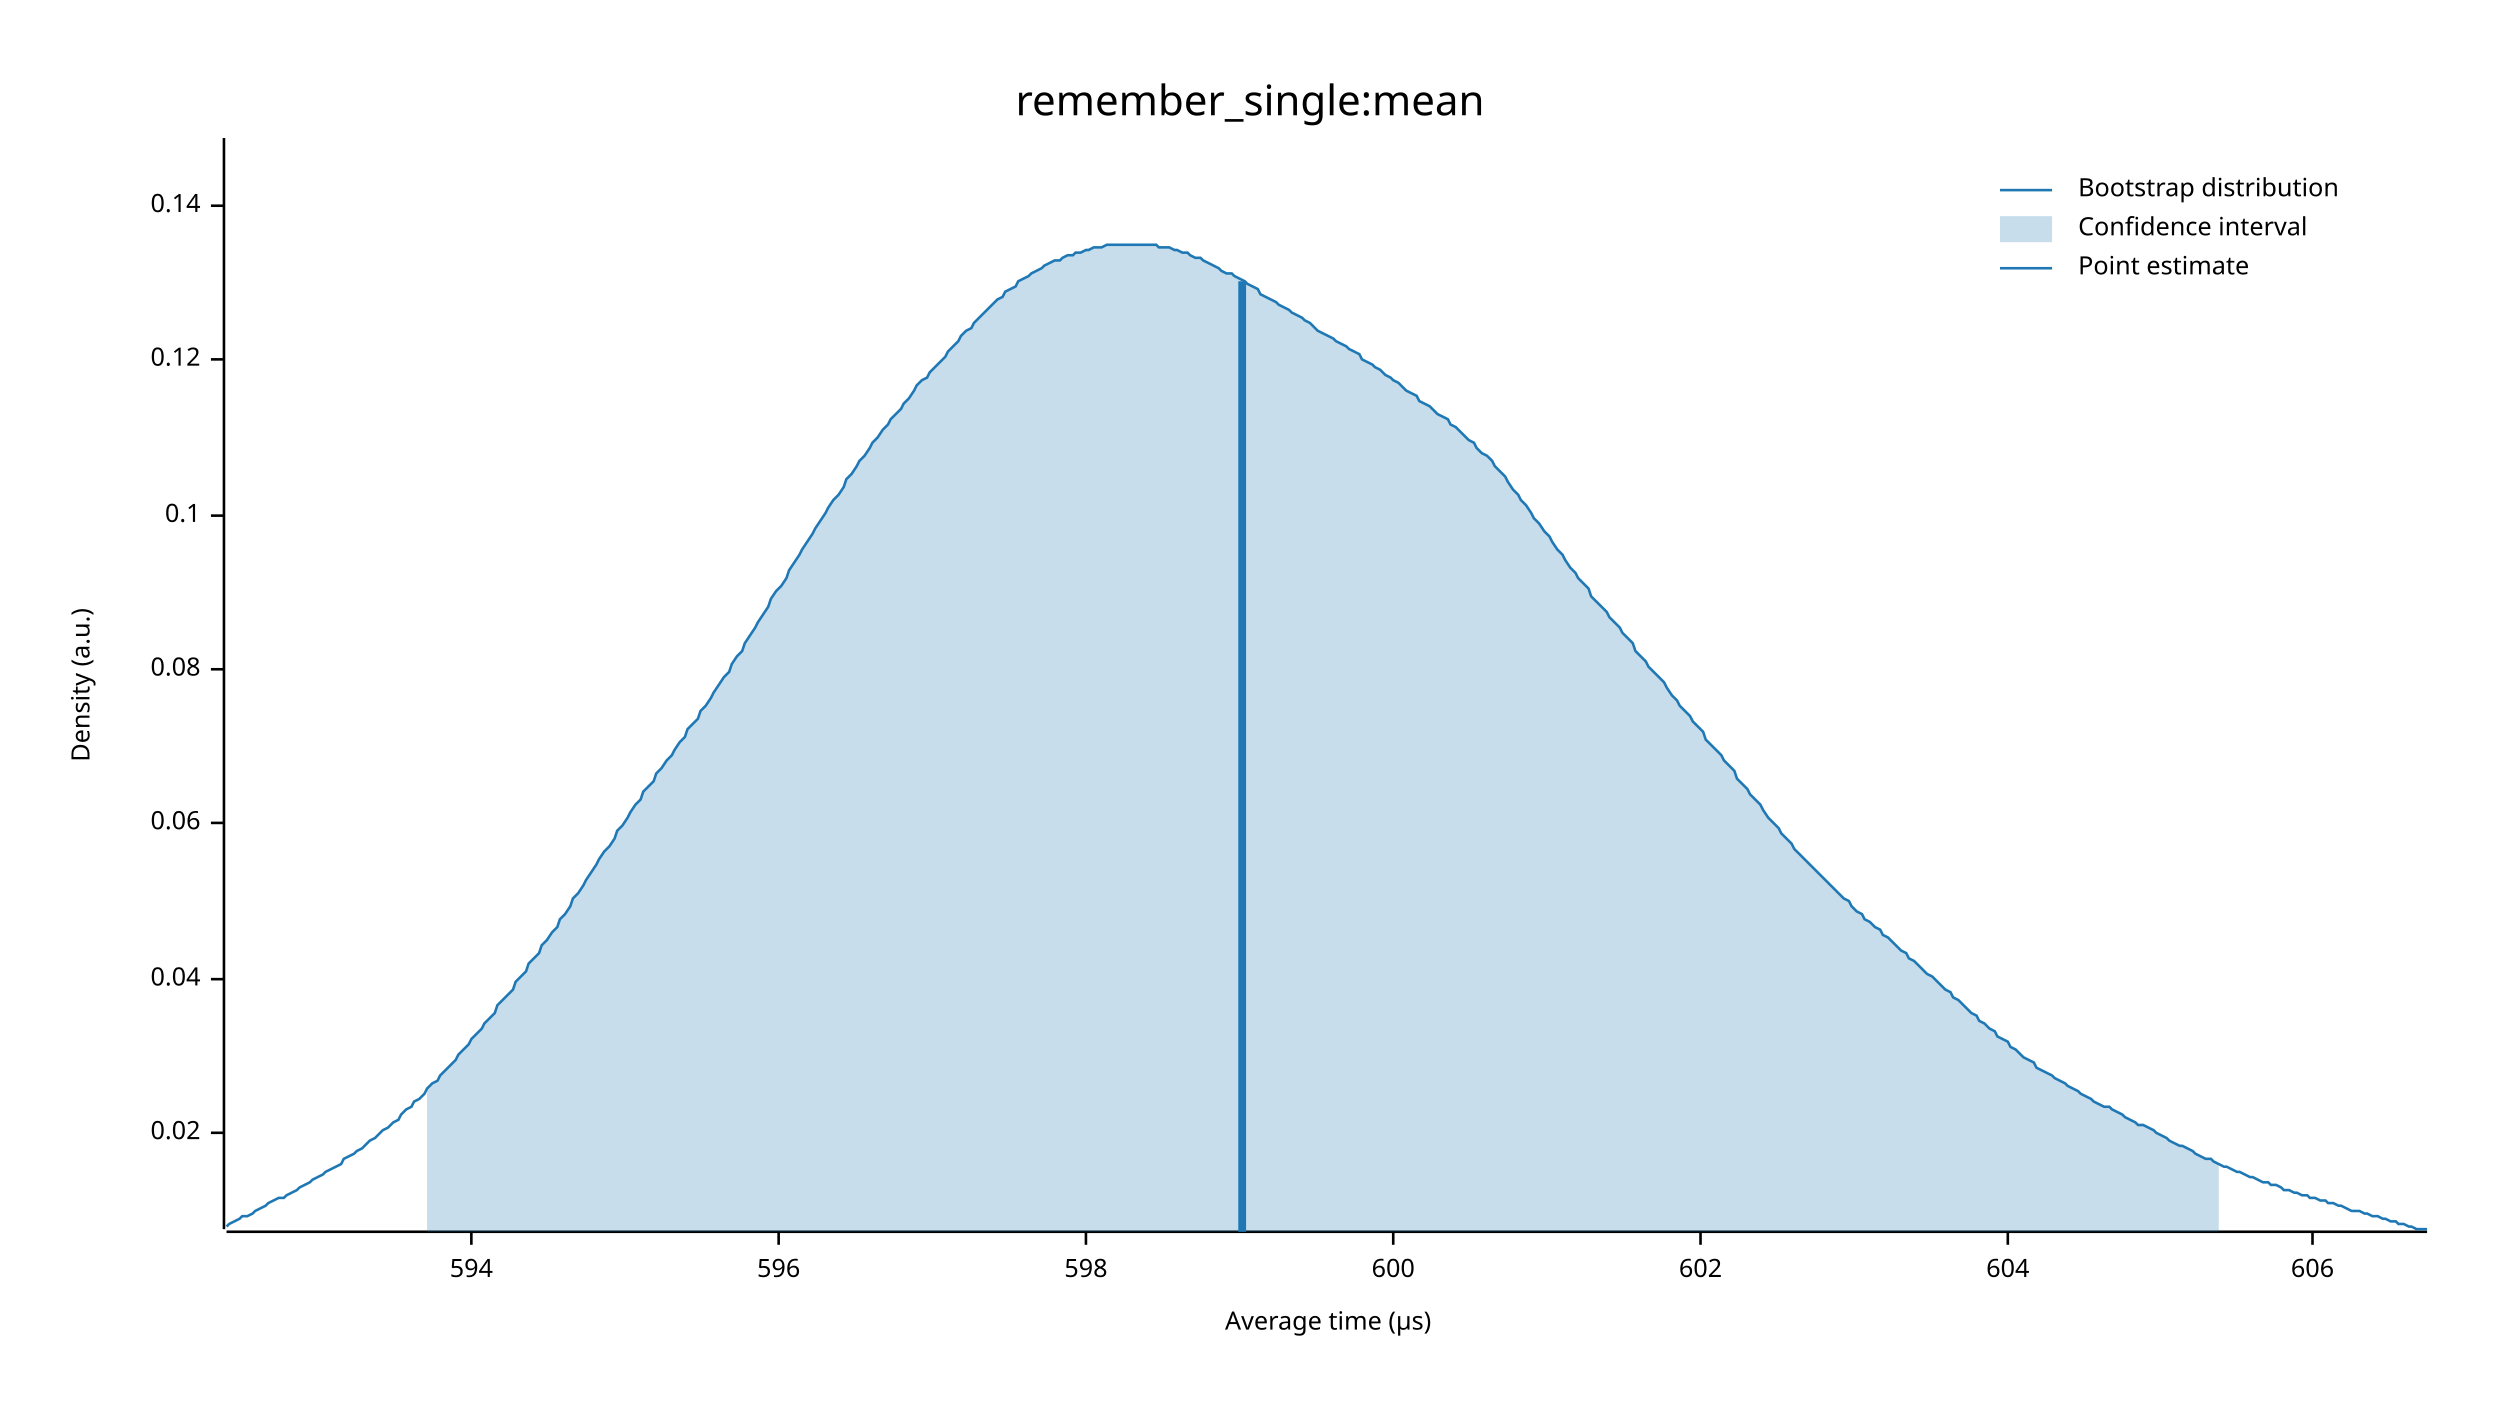
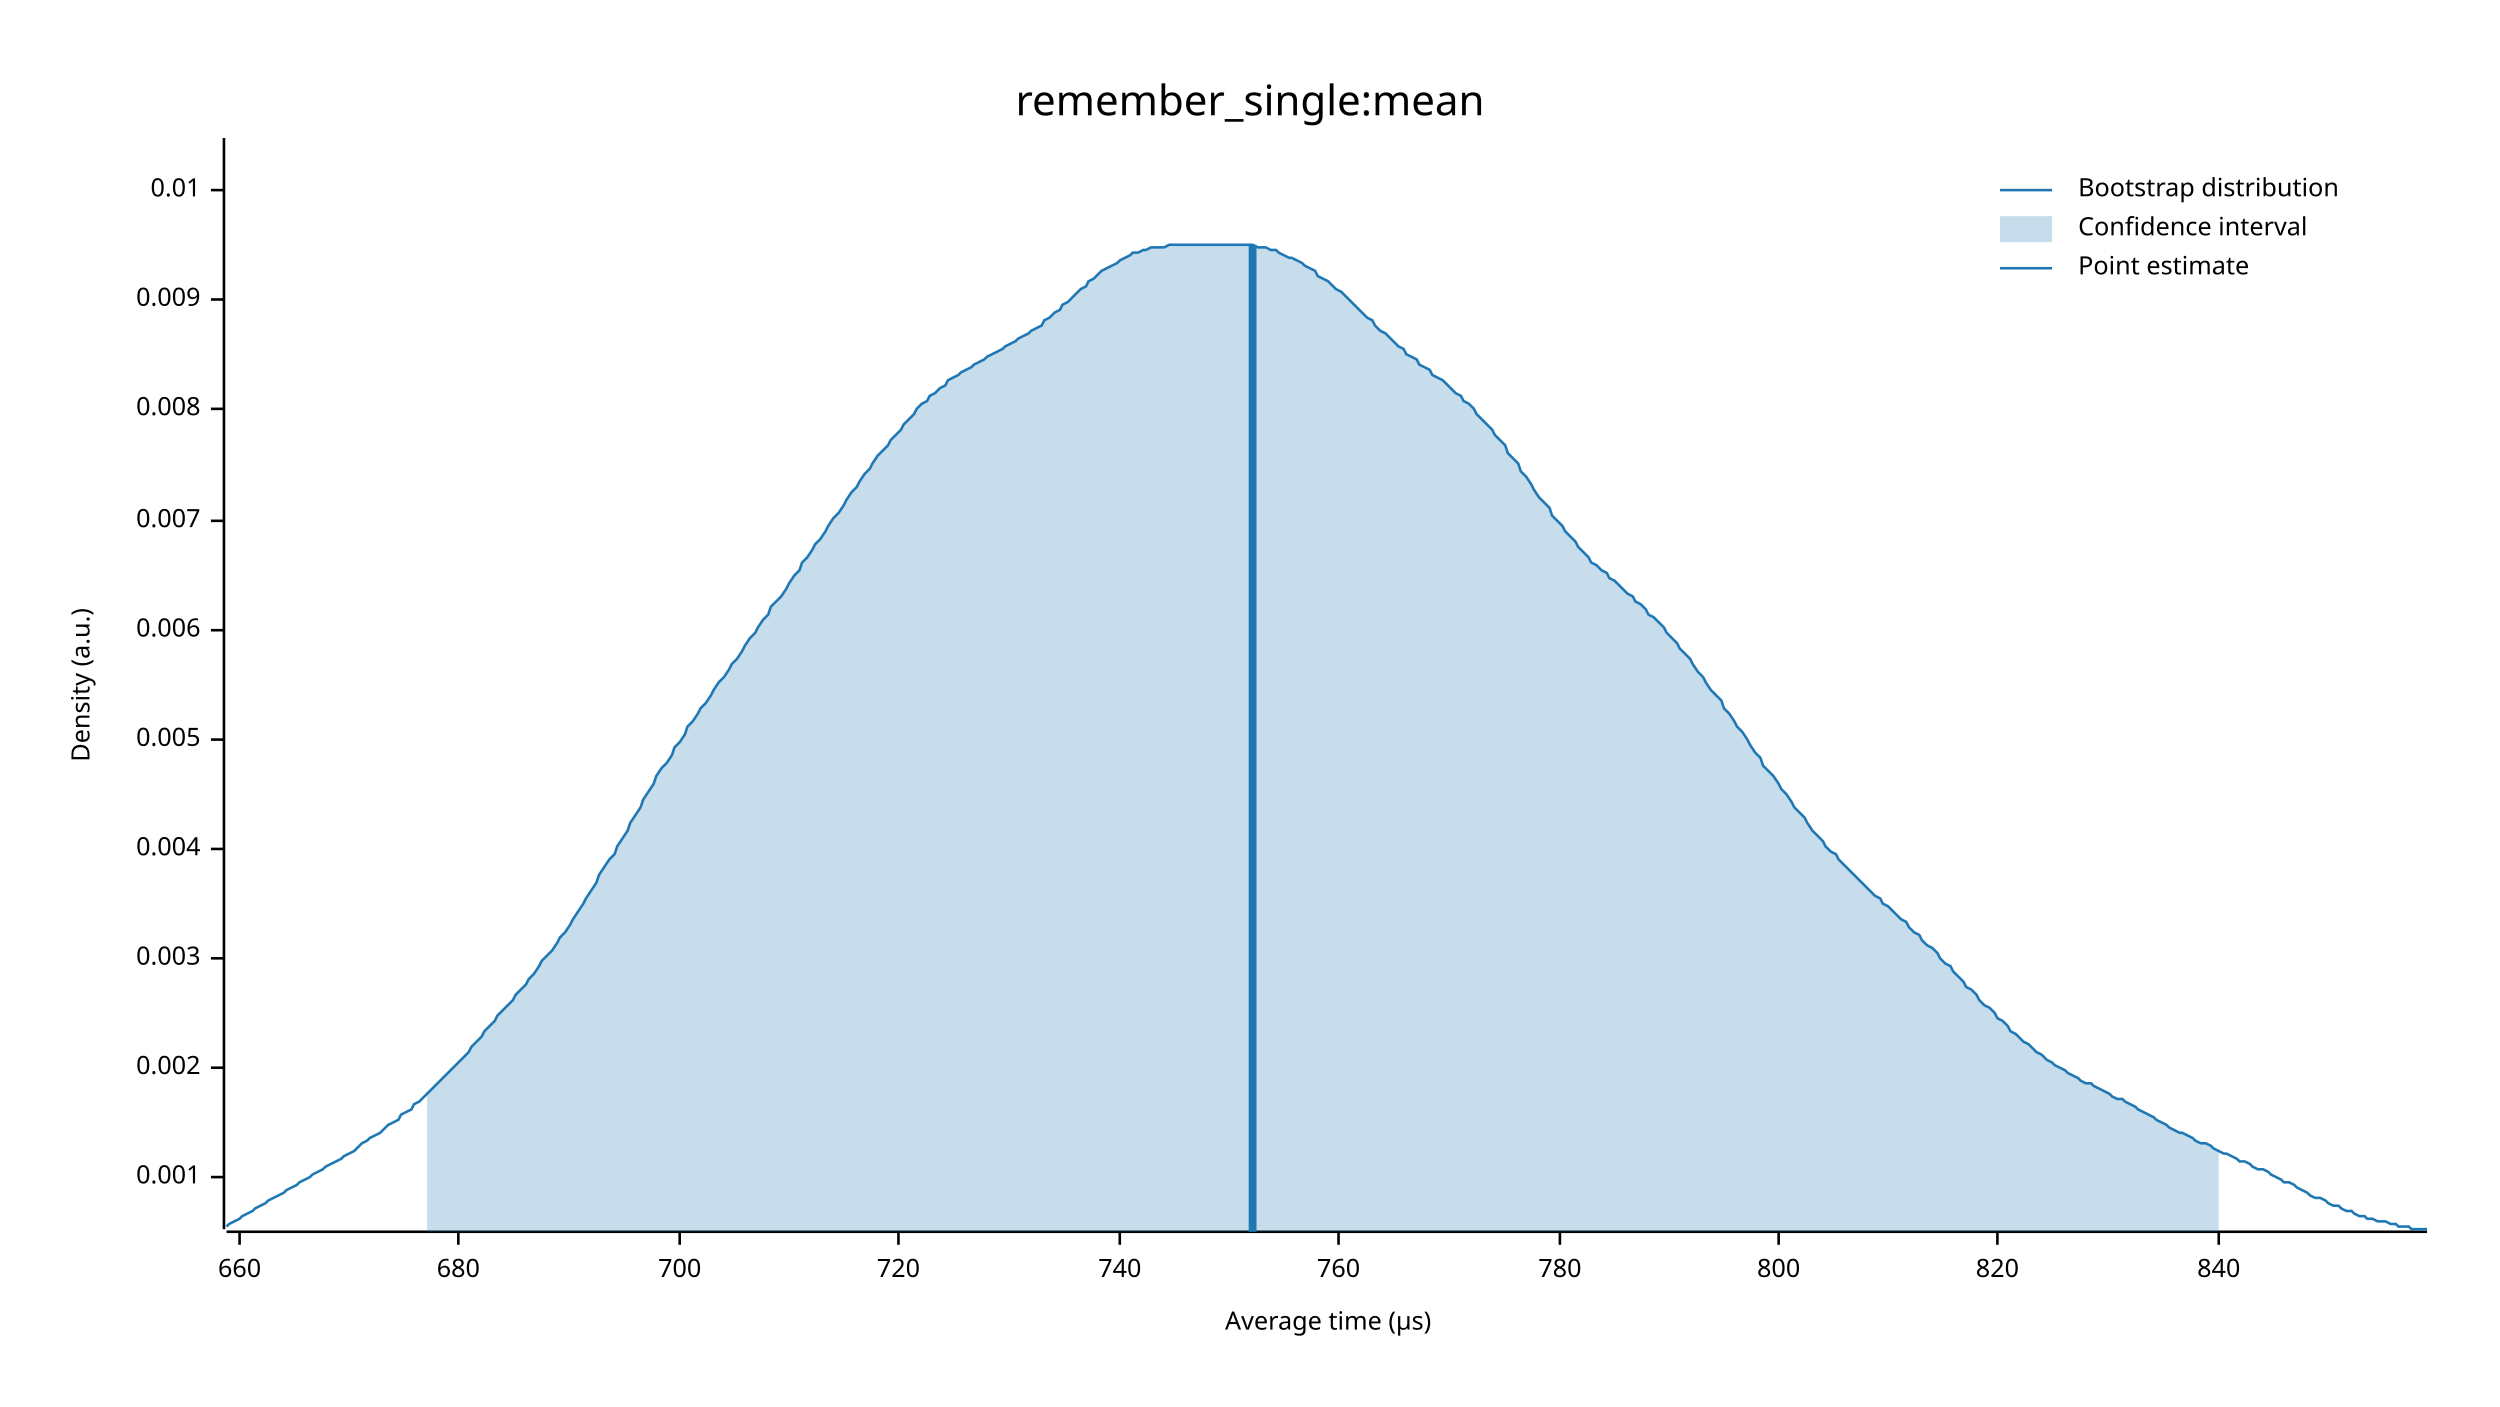
<svg xmlns="http://www.w3.org/2000/svg" width="960" height="540" viewBox="0 0 960 540">
  <text x="480" y="32" dy="0.76em" text-anchor="middle" font-family="sans-serif" font-size="16.129" opacity="1" fill="#000000">
remember_single:mean
</text>
  <text x="27" y="263" dy="0.76em" text-anchor="middle" font-family="sans-serif" font-size="9.677" opacity="1" fill="#000000" transform="rotate(270, 27, 263)">
Density (a.u.)
</text>
  <text x="510" y="513" dy="-0.5ex" text-anchor="middle" font-family="sans-serif" font-size="9.677" opacity="1" fill="#000000">
Average time (µs)
</text>
  <polyline fill="none" opacity="1" stroke="#000000" stroke-width="1" points="86,53 86,472 " />
-   <text x="77" y="435" dy="0.5ex" text-anchor="end" font-family="sans-serif" font-size="9.677" opacity="1" fill="#000000">
- 0.02
+   <text x="77" y="452" dy="0.5ex" text-anchor="end" font-family="sans-serif" font-size="9.677" opacity="1" fill="#000000">
+ 0.001
</text>
-   <polyline fill="none" opacity="1" stroke="#000000" stroke-width="1" points="81,435 86,435 " />
-   <text x="77" y="376" dy="0.5ex" text-anchor="end" font-family="sans-serif" font-size="9.677" opacity="1" fill="#000000">
- 0.04
+   <polyline fill="none" opacity="1" stroke="#000000" stroke-width="1" points="81,452 86,452 " />
+   <text x="77" y="410" dy="0.5ex" text-anchor="end" font-family="sans-serif" font-size="9.677" opacity="1" fill="#000000">
+ 0.002
</text>
-   <polyline fill="none" opacity="1" stroke="#000000" stroke-width="1" points="81,376 86,376 " />
-   <text x="77" y="316" dy="0.5ex" text-anchor="end" font-family="sans-serif" font-size="9.677" opacity="1" fill="#000000">
- 0.06
+   <polyline fill="none" opacity="1" stroke="#000000" stroke-width="1" points="81,410 86,410 " />
+   <text x="77" y="368" dy="0.5ex" text-anchor="end" font-family="sans-serif" font-size="9.677" opacity="1" fill="#000000">
+ 0.003
</text>
-   <polyline fill="none" opacity="1" stroke="#000000" stroke-width="1" points="81,316 86,316 " />
-   <text x="77" y="257" dy="0.5ex" text-anchor="end" font-family="sans-serif" font-size="9.677" opacity="1" fill="#000000">
- 0.08
+   <polyline fill="none" opacity="1" stroke="#000000" stroke-width="1" points="81,368 86,368 " />
+   <text x="77" y="326" dy="0.5ex" text-anchor="end" font-family="sans-serif" font-size="9.677" opacity="1" fill="#000000">
+ 0.004
</text>
-   <polyline fill="none" opacity="1" stroke="#000000" stroke-width="1" points="81,257 86,257 " />
-   <text x="77" y="198" dy="0.5ex" text-anchor="end" font-family="sans-serif" font-size="9.677" opacity="1" fill="#000000">
- 0.1
+   <polyline fill="none" opacity="1" stroke="#000000" stroke-width="1" points="81,326 86,326 " />
+   <text x="77" y="284" dy="0.5ex" text-anchor="end" font-family="sans-serif" font-size="9.677" opacity="1" fill="#000000">
+ 0.005
</text>
-   <polyline fill="none" opacity="1" stroke="#000000" stroke-width="1" points="81,198 86,198 " />
-   <text x="77" y="138" dy="0.5ex" text-anchor="end" font-family="sans-serif" font-size="9.677" opacity="1" fill="#000000">
- 0.12
+   <polyline fill="none" opacity="1" stroke="#000000" stroke-width="1" points="81,284 86,284 " />
+   <text x="77" y="242" dy="0.5ex" text-anchor="end" font-family="sans-serif" font-size="9.677" opacity="1" fill="#000000">
+ 0.006
</text>
-   <polyline fill="none" opacity="1" stroke="#000000" stroke-width="1" points="81,138 86,138 " />
-   <text x="77" y="79" dy="0.5ex" text-anchor="end" font-family="sans-serif" font-size="9.677" opacity="1" fill="#000000">
- 0.14
+   <polyline fill="none" opacity="1" stroke="#000000" stroke-width="1" points="81,242 86,242 " />
+   <text x="77" y="200" dy="0.5ex" text-anchor="end" font-family="sans-serif" font-size="9.677" opacity="1" fill="#000000">
+ 0.007
</text>
-   <polyline fill="none" opacity="1" stroke="#000000" stroke-width="1" points="81,79 86,79 " />
+   <polyline fill="none" opacity="1" stroke="#000000" stroke-width="1" points="81,200 86,200 " />
+   <text x="77" y="157" dy="0.5ex" text-anchor="end" font-family="sans-serif" font-size="9.677" opacity="1" fill="#000000">
+ 0.008
+ </text>
+   <polyline fill="none" opacity="1" stroke="#000000" stroke-width="1" points="81,157 86,157 " />
+   <text x="77" y="115" dy="0.5ex" text-anchor="end" font-family="sans-serif" font-size="9.677" opacity="1" fill="#000000">
+ 0.009
+ </text>
+   <polyline fill="none" opacity="1" stroke="#000000" stroke-width="1" points="81,115 86,115 " />
+   <text x="77" y="73" dy="0.5ex" text-anchor="end" font-family="sans-serif" font-size="9.677" opacity="1" fill="#000000">
+ 0.01
+ </text>
+   <polyline fill="none" opacity="1" stroke="#000000" stroke-width="1" points="81,73 86,73 " />
  <polyline fill="none" opacity="1" stroke="#000000" stroke-width="1" points="87,473 932,473 " />
-   <text x="181" y="483" dy="0.76em" text-anchor="middle" font-family="sans-serif" font-size="9.677" opacity="1" fill="#000000">
- 594
+   <text x="92" y="483" dy="0.76em" text-anchor="middle" font-family="sans-serif" font-size="9.677" opacity="1" fill="#000000">
+ 660
</text>
-   <polyline fill="none" opacity="1" stroke="#000000" stroke-width="1" points="181,473 181,478 " />
-   <text x="299" y="483" dy="0.76em" text-anchor="middle" font-family="sans-serif" font-size="9.677" opacity="1" fill="#000000">
- 596
+   <polyline fill="none" opacity="1" stroke="#000000" stroke-width="1" points="92,473 92,478 " />
+   <text x="176" y="483" dy="0.76em" text-anchor="middle" font-family="sans-serif" font-size="9.677" opacity="1" fill="#000000">
+ 680
</text>
-   <polyline fill="none" opacity="1" stroke="#000000" stroke-width="1" points="299,473 299,478 " />
-   <text x="417" y="483" dy="0.76em" text-anchor="middle" font-family="sans-serif" font-size="9.677" opacity="1" fill="#000000">
- 598
+   <polyline fill="none" opacity="1" stroke="#000000" stroke-width="1" points="176,473 176,478 " />
+   <text x="261" y="483" dy="0.76em" text-anchor="middle" font-family="sans-serif" font-size="9.677" opacity="1" fill="#000000">
+ 700
</text>
-   <polyline fill="none" opacity="1" stroke="#000000" stroke-width="1" points="417,473 417,478 " />
-   <text x="535" y="483" dy="0.76em" text-anchor="middle" font-family="sans-serif" font-size="9.677" opacity="1" fill="#000000">
- 600
+   <polyline fill="none" opacity="1" stroke="#000000" stroke-width="1" points="261,473 261,478 " />
+   <text x="345" y="483" dy="0.76em" text-anchor="middle" font-family="sans-serif" font-size="9.677" opacity="1" fill="#000000">
+ 720
</text>
-   <polyline fill="none" opacity="1" stroke="#000000" stroke-width="1" points="535,473 535,478 " />
-   <text x="653" y="483" dy="0.76em" text-anchor="middle" font-family="sans-serif" font-size="9.677" opacity="1" fill="#000000">
- 602
+   <polyline fill="none" opacity="1" stroke="#000000" stroke-width="1" points="345,473 345,478 " />
+   <text x="430" y="483" dy="0.76em" text-anchor="middle" font-family="sans-serif" font-size="9.677" opacity="1" fill="#000000">
+ 740
</text>
-   <polyline fill="none" opacity="1" stroke="#000000" stroke-width="1" points="653,473 653,478 " />
-   <text x="771" y="483" dy="0.76em" text-anchor="middle" font-family="sans-serif" font-size="9.677" opacity="1" fill="#000000">
- 604
+   <polyline fill="none" opacity="1" stroke="#000000" stroke-width="1" points="430,473 430,478 " />
+   <text x="514" y="483" dy="0.76em" text-anchor="middle" font-family="sans-serif" font-size="9.677" opacity="1" fill="#000000">
+ 760
</text>
-   <polyline fill="none" opacity="1" stroke="#000000" stroke-width="1" points="771,473 771,478 " />
-   <text x="888" y="483" dy="0.76em" text-anchor="middle" font-family="sans-serif" font-size="9.677" opacity="1" fill="#000000">
- 606
+   <polyline fill="none" opacity="1" stroke="#000000" stroke-width="1" points="514,473 514,478 " />
+   <text x="599" y="483" dy="0.76em" text-anchor="middle" font-family="sans-serif" font-size="9.677" opacity="1" fill="#000000">
+ 780
</text>
-   <polyline fill="none" opacity="1" stroke="#000000" stroke-width="1" points="888,473 888,478 " />
-   <polyline fill="none" opacity="1" stroke="#1F78B4" stroke-width="1" points="87,471 88,470 90,469 92,468 93,467 95,467 97,466 98,465 100,464 102,463 103,462 105,461 107,460 109,460 110,459 112,458 114,457 115,456 117,455 119,454 120,453 122,452 124,451 125,450 127,449 129,448 131,447 132,445 134,444 136,443 137,442 139,441 141,439 142,438 144,437 146,435 147,434 149,433 151,431 153,430 154,428 156,426 158,425 159,423 161,422 163,420 164,418 166,416 168,415 169,413 171,411 173,409 175,407 176,405 178,403 180,401 181,399 183,397 185,395 186,393 188,391 190,389 191,386 193,384 195,382 197,380 198,377 200,375 202,373 203,370 205,368 207,366 208,363 210,361 212,358 214,356 215,353 217,351 219,348 220,345 222,343 224,340 225,338 227,335 229,332 230,330 232,327 234,325 236,322 237,319 239,317 241,314 242,312 244,309 246,307 247,304 249,302 251,300 252,297 254,295 256,292 258,290 259,288 261,285 263,283 264,280 266,278 268,276 269,273 271,271 273,268 274,266 276,263 278,260 280,258 281,255 283,252 285,250 286,247 288,244 290,241 291,239 293,236 295,233 296,230 298,227 300,225 302,222 303,219 305,216 307,213 308,211 310,208 312,205 313,203 315,200 317,197 318,195 320,192 322,190 324,187 325,184 327,182 329,179 330,177 332,175 334,172 335,170 337,168 339,165 341,163 342,161 344,159 346,157 347,155 349,153 351,150 352,148 354,146 356,145 357,143 359,141 361,139 363,137 364,135 366,133 368,131 369,129 371,127 373,126 374,124 376,122 378,120 379,119 381,117 383,115 385,114 386,112 388,111 390,110 391,108 393,107 395,106 396,105 398,104 400,103 401,102 403,101 405,100 407,100 408,99 410,98 412,98 413,97 415,97 417,96 418,96 420,95 422,95 423,95 425,94 427,94 429,94 430,94 432,94 434,94 435,94 437,94 439,94 440,94 442,94 444,94 445,95 447,95 449,95 451,96 452,96 454,97 456,97 457,98 459,99 461,99 462,100 464,101 466,102 468,103 469,104 471,105 473,105 474,106 476,107 478,108 479,109 481,110 483,111 484,113 486,114 488,115 490,116 491,117 493,118 495,119 496,120 498,121 500,122 501,123 503,124 505,126 506,127 508,128 510,129 512,130 513,131 515,132 517,133 518,134 520,135 522,136 523,138 525,139 527,140 528,141 530,142 532,144 534,145 535,146 537,147 539,149 540,150 542,151 544,152 545,154 547,155 549,156 550,157 552,159 554,160 556,161 557,163 559,164 561,166 562,167 564,169 566,170 567,172 569,174 571,175 573,177 574,179 576,181 578,183 579,185 581,188 583,190 584,192 586,194 588,197 589,199 591,201 593,204 595,206 596,208 598,211 600,213 601,215 603,218 605,220 606,222 608,224 610,226 611,229 613,231 615,233 617,235 618,237 620,239 622,241 623,243 625,245 627,247 628,250 630,252 632,254 633,256 635,258 637,260 639,262 640,264 642,267 644,269 645,271 647,273 649,275 650,277 652,279 654,281 655,284 657,286 659,288 661,290 662,292 664,294 666,296 667,299 669,301 671,303 672,305 674,307 676,309 677,311 679,314 681,316 683,318 684,320 686,322 688,324 689,326 691,328 693,330 694,331 696,333 698,335 700,337 701,338 703,340 705,342 706,343 708,345 710,346 711,348 713,350 715,351 716,353 718,354 720,356 722,357 723,359 725,360 727,362 728,363 730,365 732,366 733,368 735,369 737,371 738,372 740,374 742,375 744,377 745,378 747,380 749,381 750,383 752,384 754,386 755,387 757,389 759,390 760,392 762,393 764,395 766,396 767,398 769,399 771,400 772,402 774,403 776,405 777,406 779,407 781,408 782,410 784,411 786,412 788,413 789,414 791,415 793,416 794,417 796,418 798,419 799,420 801,421 803,422 804,423 806,424 808,425 810,425 811,426 813,427 815,428 816,429 818,430 820,431 821,432 823,432 825,433 827,434 828,435 830,436 832,437 833,438 835,439 837,440 838,440 840,441 842,442 843,443 845,444 847,445 849,445 850,446 852,447 854,448 855,448 857,449 859,450 860,450 862,451 864,452 865,452 867,453 869,454 871,454 872,455 874,455 876,456 877,457 879,457 881,458 882,458 884,459 886,459 887,460 889,460 891,461 893,461 894,462 896,462 898,463 899,463 901,464 903,465 904,465 906,465 908,466 909,466 911,467 913,467 915,468 916,468 918,469 920,469 921,470 923,470 925,471 926,471 928,472 930,472 932,472 " />
-   <polygon opacity="0.25" fill="#1F78B4" points="164,418 166,416 168,415 169,413 171,411 173,409 175,407 176,405 178,403 180,401 181,399 183,397 185,395 186,393 188,391 190,389 191,386 193,384 195,382 197,380 198,377 200,375 202,373 203,370 205,368 207,366 208,363 210,361 212,358 214,356 215,353 217,351 219,348 220,345 222,343 224,340 225,338 227,335 229,332 230,330 232,327 234,325 236,322 237,319 239,317 241,314 242,312 244,309 246,307 247,304 249,302 251,300 252,297 254,295 256,292 258,290 259,288 261,285 263,283 264,280 266,278 268,276 269,273 271,271 273,268 274,266 276,263 278,260 280,258 281,255 283,252 285,250 286,247 288,244 290,241 291,239 293,236 295,233 296,230 298,227 300,225 302,222 303,219 305,216 307,213 308,211 310,208 312,205 313,203 315,200 317,197 318,195 320,192 322,190 324,187 325,184 327,182 329,179 330,177 332,175 334,172 335,170 337,168 339,165 341,163 342,161 344,159 346,157 347,155 349,153 351,150 352,148 354,146 356,145 357,143 359,141 361,139 363,137 364,135 366,133 368,131 369,129 371,127 373,126 374,124 376,122 378,120 379,119 381,117 383,115 385,114 386,112 388,111 390,110 391,108 393,107 395,106 396,105 398,104 400,103 401,102 403,101 405,100 407,100 408,99 410,98 412,98 413,97 415,97 417,96 418,96 420,95 422,95 423,95 425,94 427,94 429,94 430,94 432,94 434,94 435,94 437,94 439,94 440,94 442,94 444,94 445,95 447,95 449,95 451,96 452,96 454,97 456,97 457,98 459,99 461,99 462,100 464,101 466,102 468,103 469,104 471,105 473,105 474,106 476,107 478,108 479,109 481,110 483,111 484,113 486,114 488,115 490,116 491,117 493,118 495,119 496,120 498,121 500,122 501,123 503,124 505,126 506,127 508,128 510,129 512,130 513,131 515,132 517,133 518,134 520,135 522,136 523,138 525,139 527,140 528,141 530,142 532,144 534,145 535,146 537,147 539,149 540,150 542,151 544,152 545,154 547,155 549,156 550,157 552,159 554,160 556,161 557,163 559,164 561,166 562,167 564,169 566,170 567,172 569,174 571,175 573,177 574,179 576,181 578,183 579,185 581,188 583,190 584,192 586,194 588,197 589,199 591,201 593,204 595,206 596,208 598,211 600,213 601,215 603,218 605,220 606,222 608,224 610,226 611,229 613,231 615,233 617,235 618,237 620,239 622,241 623,243 625,245 627,247 628,250 630,252 632,254 633,256 635,258 637,260 639,262 640,264 642,267 644,269 645,271 647,273 649,275 650,277 652,279 654,281 655,284 657,286 659,288 661,290 662,292 664,294 666,296 667,299 669,301 671,303 672,305 674,307 676,309 677,311 679,314 681,316 683,318 684,320 686,322 688,324 689,326 691,328 693,330 694,331 696,333 698,335 700,337 701,338 703,340 705,342 706,343 708,345 710,346 711,348 713,350 715,351 716,353 718,354 720,356 722,357 723,359 725,360 727,362 728,363 730,365 732,366 733,368 735,369 737,371 738,372 740,374 742,375 744,377 745,378 747,380 749,381 750,383 752,384 754,386 755,387 757,389 759,390 760,392 762,393 764,395 766,396 767,398 769,399 771,400 772,402 774,403 776,405 777,406 779,407 781,408 782,410 784,411 786,412 788,413 789,414 791,415 793,416 794,417 796,418 798,419 799,420 801,421 803,422 804,423 806,424 808,425 810,425 811,426 813,427 815,428 816,429 818,430 820,431 821,432 823,432 825,433 827,434 828,435 830,436 832,437 833,438 835,439 837,440 838,440 840,441 842,442 843,443 845,444 847,445 849,445 850,446 852,447 852,473 164,473 " />
-   <polyline fill="none" opacity="1" stroke="#1F78B4" stroke-width="3" points="477,473 477,108 " />
+   <polyline fill="none" opacity="1" stroke="#000000" stroke-width="1" points="599,473 599,478 " />
+   <text x="683" y="483" dy="0.76em" text-anchor="middle" font-family="sans-serif" font-size="9.677" opacity="1" fill="#000000">
+ 800
+ </text>
+   <polyline fill="none" opacity="1" stroke="#000000" stroke-width="1" points="683,473 683,478 " />
+   <text x="767" y="483" dy="0.76em" text-anchor="middle" font-family="sans-serif" font-size="9.677" opacity="1" fill="#000000">
+ 820
+ </text>
+   <polyline fill="none" opacity="1" stroke="#000000" stroke-width="1" points="767,473 767,478 " />
+   <text x="852" y="483" dy="0.76em" text-anchor="middle" font-family="sans-serif" font-size="9.677" opacity="1" fill="#000000">
+ 840
+ </text>
+   <polyline fill="none" opacity="1" stroke="#000000" stroke-width="1" points="852,473 852,478 " />
+   <polyline fill="none" opacity="1" stroke="#1F78B4" stroke-width="1" points="87,471 88,470 90,469 92,468 93,467 95,466 97,465 98,464 100,463 102,462 103,461 105,460 107,459 109,458 110,457 112,456 114,455 115,454 117,453 119,452 120,451 122,450 124,449 125,448 127,447 129,446 131,445 132,444 134,443 136,442 137,441 139,439 141,438 142,437 144,436 146,435 147,434 149,432 151,431 153,430 154,428 156,427 158,426 159,424 161,423 163,421 164,420 166,418 168,416 169,415 171,413 173,411 175,409 176,408 178,406 180,404 181,402 183,400 185,398 186,396 188,394 190,392 191,390 193,388 195,386 197,384 198,382 200,380 202,378 203,376 205,374 207,371 208,369 210,367 212,365 214,362 215,360 217,358 219,355 220,353 222,350 224,347 225,345 227,342 229,339 230,336 232,333 234,330 236,328 237,325 239,322 241,319 242,316 244,313 246,310 247,307 249,304 251,301 252,298 254,295 256,293 258,290 259,287 261,285 263,282 264,279 266,277 268,274 269,272 271,270 273,267 274,265 276,262 278,260 280,257 281,255 283,253 285,250 286,248 288,245 290,243 291,241 293,238 295,236 296,233 298,231 300,229 302,226 303,224 305,221 307,219 308,216 310,214 312,211 313,209 315,207 317,204 318,202 320,199 322,197 324,194 325,192 327,189 329,187 330,185 332,182 334,180 335,178 337,175 339,173 341,171 342,169 344,167 346,165 347,163 349,161 351,159 352,157 354,155 356,154 357,152 359,151 361,149 363,148 364,146 366,145 368,144 369,143 371,142 373,141 374,140 376,139 378,138 379,137 381,136 383,135 385,134 386,133 388,132 390,131 391,130 393,129 395,128 396,127 398,126 400,125 401,123 403,122 405,120 407,119 408,117 410,116 412,114 413,113 415,111 417,110 418,108 420,107 422,105 423,104 425,103 427,102 429,101 430,100 432,99 434,98 435,97 437,97 439,96 440,96 442,95 444,95 445,95 447,95 449,94 451,94 452,94 454,94 456,94 457,94 459,94 461,94 462,94 464,94 466,94 468,94 469,94 471,94 473,94 474,94 476,94 478,94 479,94 481,94 483,95 484,95 486,95 488,96 490,96 491,97 493,98 495,99 496,99 498,100 500,101 501,102 503,103 505,104 506,106 508,107 510,108 512,110 513,111 515,112 517,114 518,115 520,117 522,119 523,120 525,122 527,123 528,125 530,127 532,128 534,130 535,131 537,133 539,134 540,136 542,137 544,138 545,140 547,141 549,142 550,144 552,145 554,146 556,148 557,149 559,151 561,152 562,154 564,155 566,157 567,159 569,161 571,163 573,165 574,167 576,169 578,171 579,174 581,176 583,178 584,181 586,183 588,186 589,188 591,191 593,193 595,195 596,198 598,200 600,202 601,204 603,206 605,208 606,210 608,212 610,214 611,216 613,217 615,219 617,220 618,222 620,223 622,225 623,226 625,228 627,229 628,231 630,232 632,234 633,236 635,237 637,239 639,241 640,243 642,245 644,247 645,249 647,251 649,253 650,255 652,258 654,260 655,262 657,265 659,267 661,269 662,272 664,274 666,277 667,279 669,281 671,284 672,286 674,289 676,291 677,294 679,296 681,298 683,301 684,303 686,305 688,308 689,310 691,312 693,314 694,316 696,319 698,321 700,323 701,325 703,327 705,328 706,330 708,332 710,334 711,335 713,337 715,339 716,340 718,342 720,344 722,345 723,347 725,348 727,350 728,351 730,353 732,354 733,356 735,358 737,359 738,361 740,363 742,364 744,366 745,368 747,370 749,371 750,373 752,375 754,377 755,379 757,380 759,382 760,384 762,386 764,387 766,389 767,391 769,392 771,394 772,396 774,397 776,399 777,400 779,401 781,403 782,404 784,405 786,407 788,408 789,409 791,410 793,411 794,412 796,413 798,414 799,415 801,416 803,416 804,417 806,418 808,419 810,420 811,421 813,422 815,422 816,423 818,424 820,425 821,426 823,427 825,428 827,429 828,430 830,431 832,432 833,433 835,434 837,435 838,435 840,436 842,437 843,438 845,439 847,439 849,440 850,441 852,442 854,443 855,443 857,444 859,445 860,446 862,446 864,447 865,448 867,449 869,449 871,450 872,451 874,452 876,453 877,454 879,454 881,455 882,456 884,457 886,458 887,459 889,460 891,460 893,461 894,462 896,463 898,463 899,464 901,465 903,465 904,466 906,467 908,467 909,468 911,468 913,469 915,469 916,469 918,470 920,470 921,471 923,471 925,471 926,472 928,472 930,472 932,472 " />
+   <polygon opacity="0.25" fill="#1F78B4" points="164,420 166,418 168,416 169,415 171,413 173,411 175,409 176,408 178,406 180,404 181,402 183,400 185,398 186,396 188,394 190,392 191,390 193,388 195,386 197,384 198,382 200,380 202,378 203,376 205,374 207,371 208,369 210,367 212,365 214,362 215,360 217,358 219,355 220,353 222,350 224,347 225,345 227,342 229,339 230,336 232,333 234,330 236,328 237,325 239,322 241,319 242,316 244,313 246,310 247,307 249,304 251,301 252,298 254,295 256,293 258,290 259,287 261,285 263,282 264,279 266,277 268,274 269,272 271,270 273,267 274,265 276,262 278,260 280,257 281,255 283,253 285,250 286,248 288,245 290,243 291,241 293,238 295,236 296,233 298,231 300,229 302,226 303,224 305,221 307,219 308,216 310,214 312,211 313,209 315,207 317,204 318,202 320,199 322,197 324,194 325,192 327,189 329,187 330,185 332,182 334,180 335,178 337,175 339,173 341,171 342,169 344,167 346,165 347,163 349,161 351,159 352,157 354,155 356,154 357,152 359,151 361,149 363,148 364,146 366,145 368,144 369,143 371,142 373,141 374,140 376,139 378,138 379,137 381,136 383,135 385,134 386,133 388,132 390,131 391,130 393,129 395,128 396,127 398,126 400,125 401,123 403,122 405,120 407,119 408,117 410,116 412,114 413,113 415,111 417,110 418,108 420,107 422,105 423,104 425,103 427,102 429,101 430,100 432,99 434,98 435,97 437,97 439,96 440,96 442,95 444,95 445,95 447,95 449,94 451,94 452,94 454,94 456,94 457,94 459,94 461,94 462,94 464,94 466,94 468,94 469,94 471,94 473,94 474,94 476,94 478,94 479,94 481,94 483,95 484,95 486,95 488,96 490,96 491,97 493,98 495,99 496,99 498,100 500,101 501,102 503,103 505,104 506,106 508,107 510,108 512,110 513,111 515,112 517,114 518,115 520,117 522,119 523,120 525,122 527,123 528,125 530,127 532,128 534,130 535,131 537,133 539,134 540,136 542,137 544,138 545,140 547,141 549,142 550,144 552,145 554,146 556,148 557,149 559,151 561,152 562,154 564,155 566,157 567,159 569,161 571,163 573,165 574,167 576,169 578,171 579,174 581,176 583,178 584,181 586,183 588,186 589,188 591,191 593,193 595,195 596,198 598,200 600,202 601,204 603,206 605,208 606,210 608,212 610,214 611,216 613,217 615,219 617,220 618,222 620,223 622,225 623,226 625,228 627,229 628,231 630,232 632,234 633,236 635,237 637,239 639,241 640,243 642,245 644,247 645,249 647,251 649,253 650,255 652,258 654,260 655,262 657,265 659,267 661,269 662,272 664,274 666,277 667,279 669,281 671,284 672,286 674,289 676,291 677,294 679,296 681,298 683,301 684,303 686,305 688,308 689,310 691,312 693,314 694,316 696,319 698,321 700,323 701,325 703,327 705,328 706,330 708,332 710,334 711,335 713,337 715,339 716,340 718,342 720,344 722,345 723,347 725,348 727,350 728,351 730,353 732,354 733,356 735,358 737,359 738,361 740,363 742,364 744,366 745,368 747,370 749,371 750,373 752,375 754,377 755,379 757,380 759,382 760,384 762,386 764,387 766,389 767,391 769,392 771,394 772,396 774,397 776,399 777,400 779,401 781,403 782,404 784,405 786,407 788,408 789,409 791,410 793,411 794,412 796,413 798,414 799,415 801,416 803,416 804,417 806,418 808,419 810,420 811,421 813,422 815,422 816,423 818,424 820,425 821,426 823,427 825,428 827,429 828,430 830,431 832,432 833,433 835,434 837,435 838,435 840,436 842,437 843,438 845,439 847,439 849,440 850,441 852,442 852,473 164,473 " />
+   <polyline fill="none" opacity="1" stroke="#1F78B4" stroke-width="3" points="481,473 481,94 " />
  <text x="798" y="68" dy="0.76em" text-anchor="start" font-family="sans-serif" font-size="9.677" opacity="1" fill="#000000">
Bootstrap distribution
</text>
  <text x="798" y="83" dy="0.76em" text-anchor="start" font-family="sans-serif" font-size="9.677" opacity="1" fill="#000000">
Confidence interval
</text>
  <text x="798" y="98" dy="0.76em" text-anchor="start" font-family="sans-serif" font-size="9.677" opacity="1" fill="#000000">
Point estimate
</text>
  <polyline fill="none" opacity="1" stroke="#1F78B4" stroke-width="1" points="768,73 788,73 " />
  <rect x="768" y="83" width="20" height="10" opacity="0.25" fill="#1F78B4" stroke="none" />
  <polyline fill="none" opacity="1" stroke="#1F78B4" stroke-width="1" points="768,103 788,103 " />
</svg>
